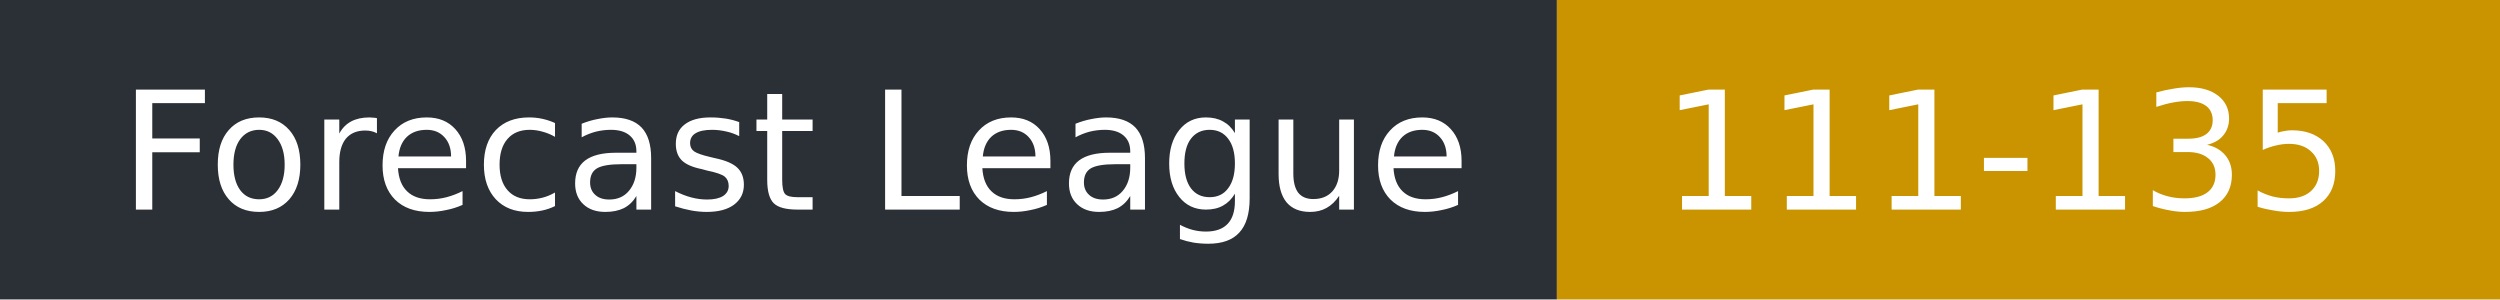
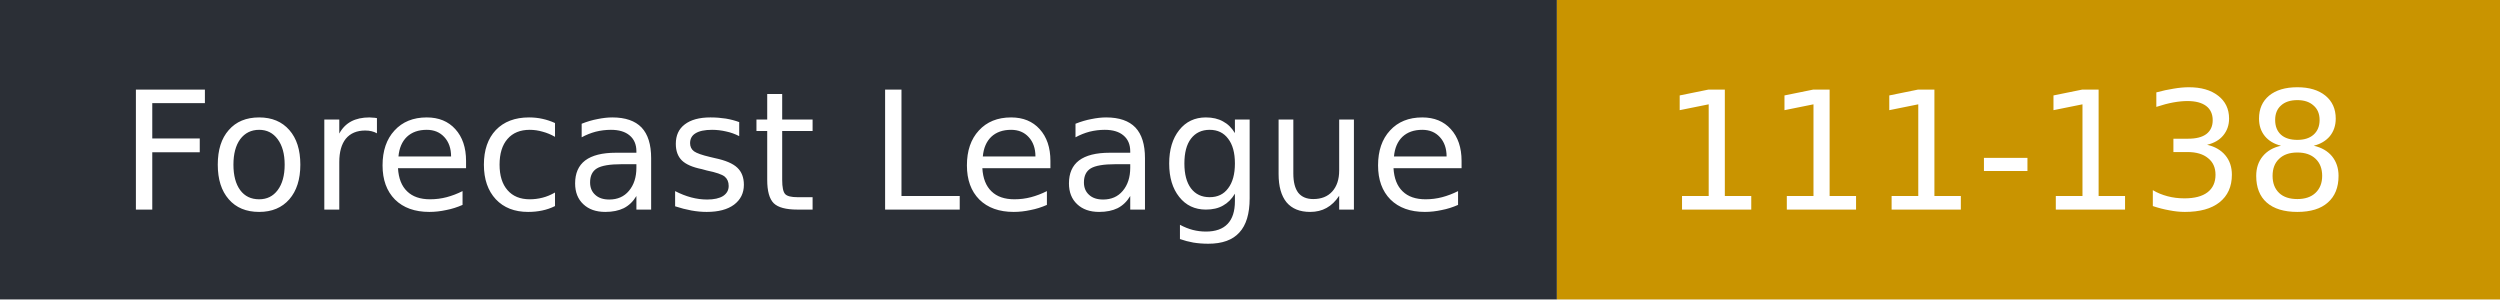
- <svg xmlns="http://www.w3.org/2000/svg" width="167" height="20" role="img" aria-label="Forecast League: 111-135">
+ <svg xmlns="http://www.w3.org/2000/svg" width="167" height="20" role="img" aria-label="Forecast League: 111-138">
  <rect width="104" height="20" fill="#2b2f36" />
  <rect x="104" width="63" height="20" fill="#c99400" />
  <g fill="#fff" font-family="Verdana,DejaVu Sans,sans-serif" font-size="11">
    <text x="8" y="14">Forecast League</text>
-     <text x="111" y="14">111-135</text>
+     <text x="111" y="14">111-138</text>
  </g>
</svg>
